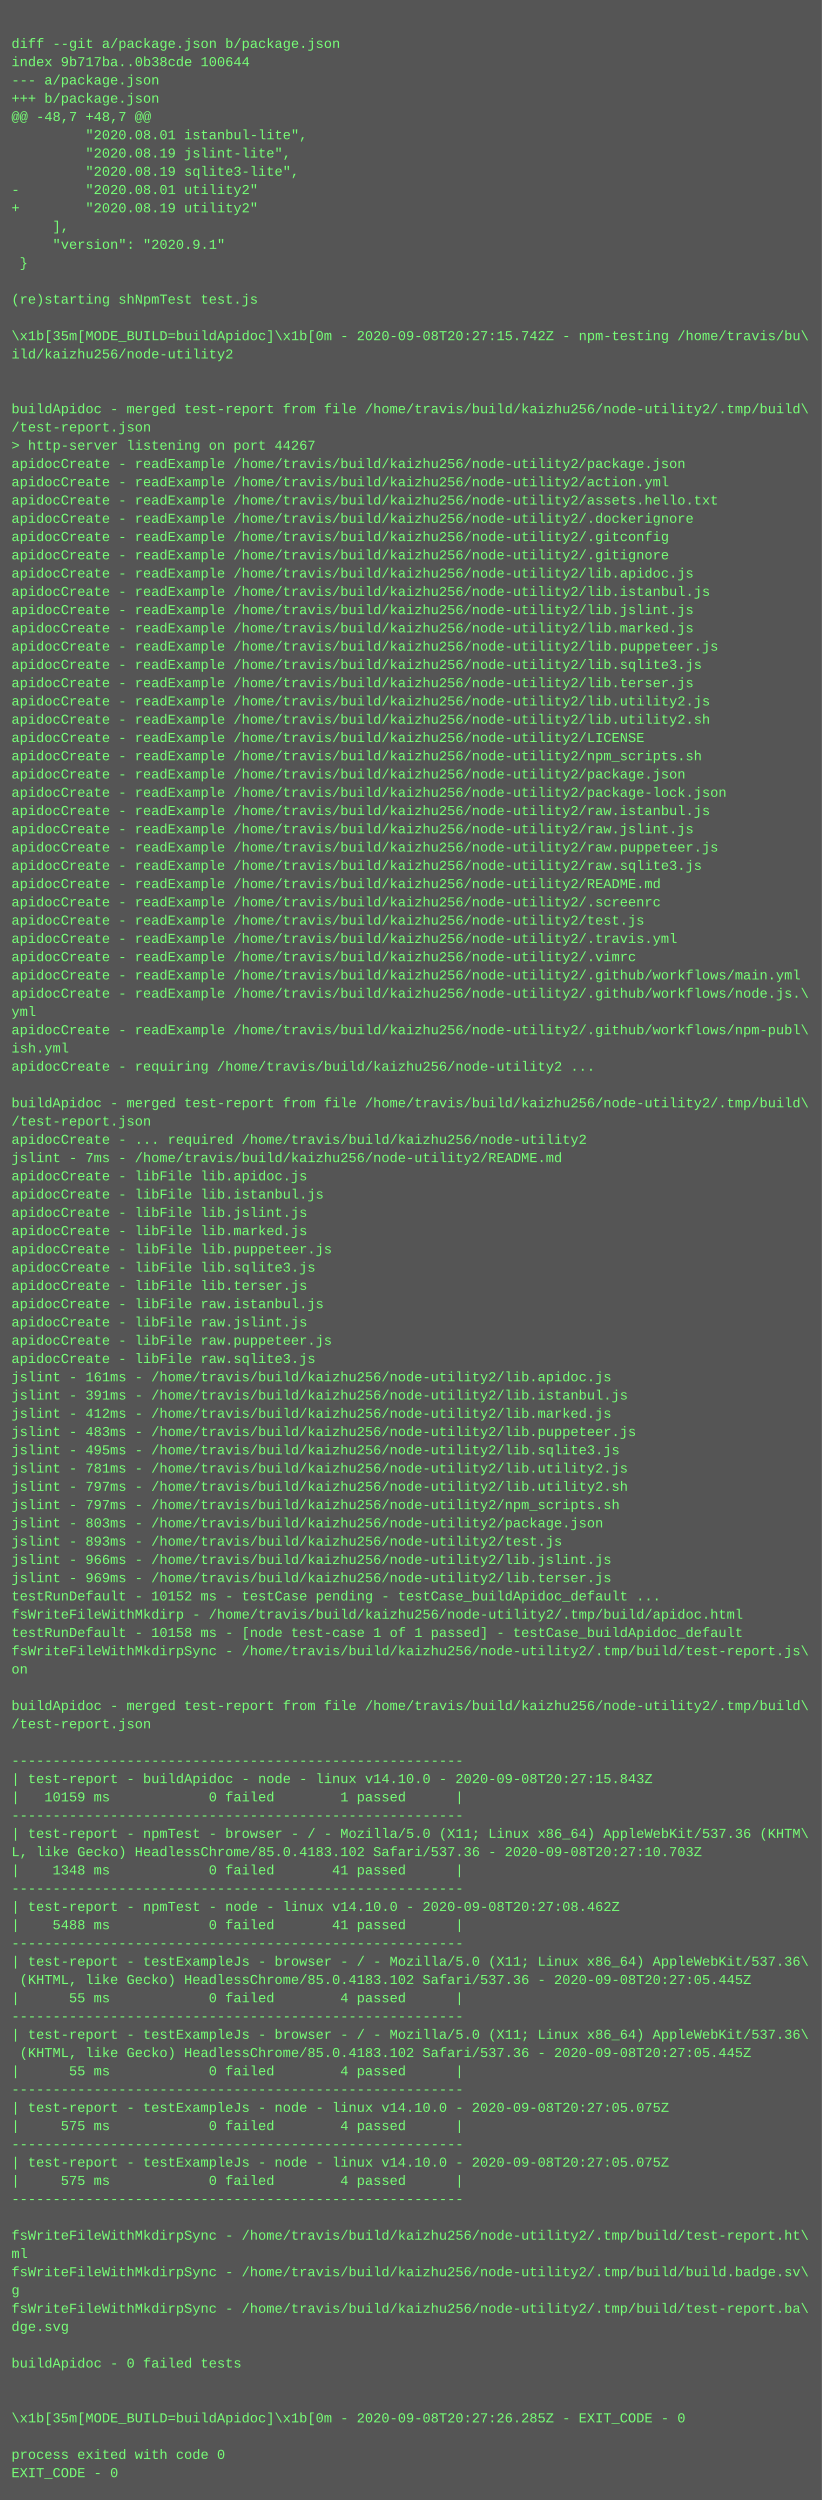
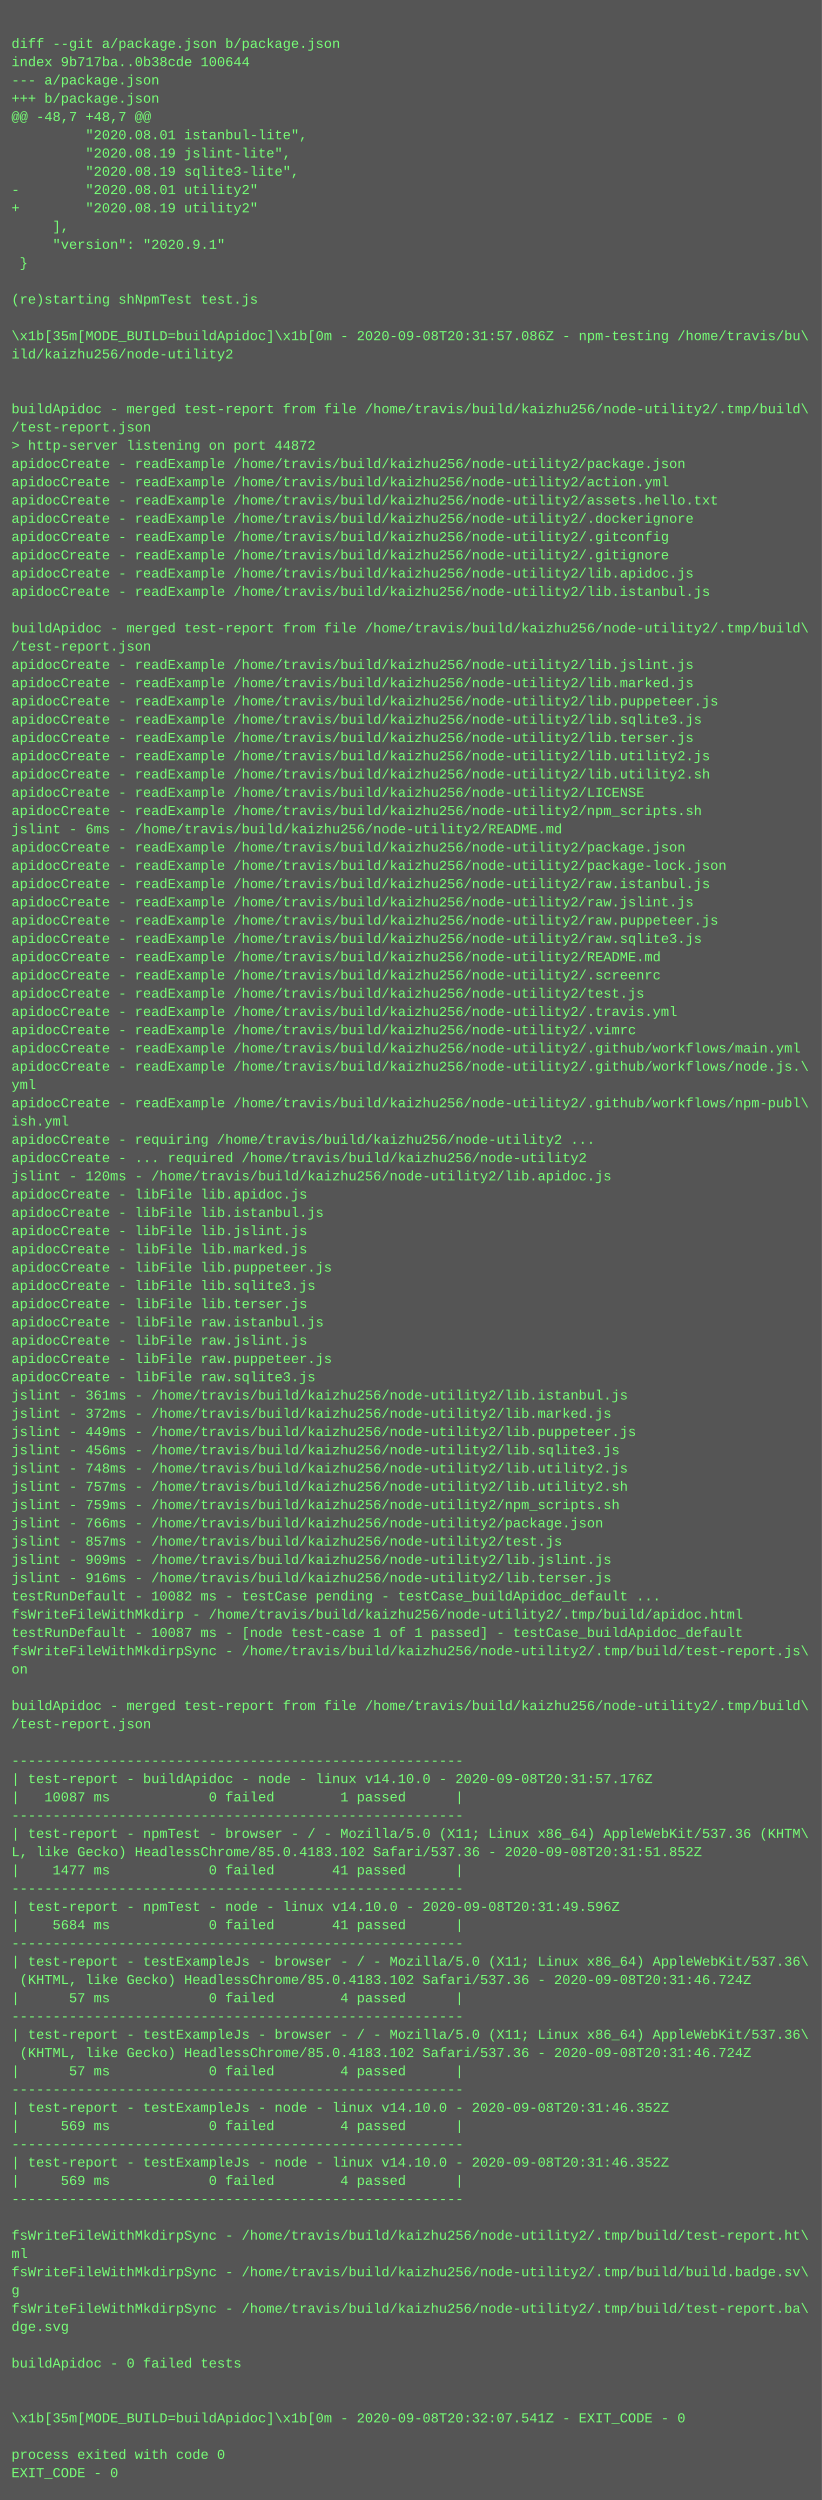
<svg xmlns="http://www.w3.org/2000/svg" height="2190" width="720">
  <rect height="2190" fill="#555" width="720" />
  <text fill="#7f7" font-family="Courier New" font-size="12" xml:space="preserve">
    <tspan x="10" y="26" />
    <tspan x="10" y="42">diff --git a/package.json b/package.json</tspan>
    <tspan x="10" y="58">index 9b717ba..0b38cde 100644</tspan>
    <tspan x="10" y="74">--- a/package.json</tspan>
    <tspan x="10" y="90">+++ b/package.json</tspan>
    <tspan x="10" y="106">@@ -48,7 +48,7 @@</tspan>
    <tspan x="10" y="122">         "2020.08.01 istanbul-lite",</tspan>
    <tspan x="10" y="138">         "2020.08.19 jslint-lite",</tspan>
    <tspan x="10" y="154">         "2020.08.19 sqlite3-lite",</tspan>
    <tspan x="10" y="170">-        "2020.08.01 utility2"</tspan>
    <tspan x="10" y="186">+        "2020.08.19 utility2"</tspan>
    <tspan x="10" y="202">     ],</tspan>
    <tspan x="10" y="218">     "version": "2020.9.1"</tspan>
    <tspan x="10" y="234"> }</tspan>
    <tspan x="10" y="250" />
    <tspan x="10" y="266">(re)starting shNpmTest test.js</tspan>
    <tspan x="10" y="282" />
-     <tspan x="10" y="298">\x1b[35m[MODE_BUILD=buildApidoc]\x1b[0m - 2020-09-08T20:27:15.742Z - npm-testing /home/travis/bu\</tspan>
+     <tspan x="10" y="298">\x1b[35m[MODE_BUILD=buildApidoc]\x1b[0m - 2020-09-08T20:31:57.086Z - npm-testing /home/travis/bu\</tspan>
    <tspan x="10" y="314">ild/kaizhu256/node-utility2</tspan>
    <tspan x="10" y="330" />
    <tspan x="10" y="346" />
    <tspan x="10" y="362">buildApidoc - merged test-report from file /home/travis/build/kaizhu256/node-utility2/.tmp/build\</tspan>
    <tspan x="10" y="378">/test-report.json</tspan>
-     <tspan x="10" y="394">&gt; http-server listening on port 44267</tspan>
+     <tspan x="10" y="394">&gt; http-server listening on port 44872</tspan>
    <tspan x="10" y="410">apidocCreate - readExample /home/travis/build/kaizhu256/node-utility2/package.json</tspan>
    <tspan x="10" y="426">apidocCreate - readExample /home/travis/build/kaizhu256/node-utility2/action.yml</tspan>
    <tspan x="10" y="442">apidocCreate - readExample /home/travis/build/kaizhu256/node-utility2/assets.hello.txt</tspan>
    <tspan x="10" y="458">apidocCreate - readExample /home/travis/build/kaizhu256/node-utility2/.dockerignore</tspan>
    <tspan x="10" y="474">apidocCreate - readExample /home/travis/build/kaizhu256/node-utility2/.gitconfig</tspan>
    <tspan x="10" y="490">apidocCreate - readExample /home/travis/build/kaizhu256/node-utility2/.gitignore</tspan>
    <tspan x="10" y="506">apidocCreate - readExample /home/travis/build/kaizhu256/node-utility2/lib.apidoc.js</tspan>
    <tspan x="10" y="522">apidocCreate - readExample /home/travis/build/kaizhu256/node-utility2/lib.istanbul.js</tspan>
-     <tspan x="10" y="538">apidocCreate - readExample /home/travis/build/kaizhu256/node-utility2/lib.jslint.js</tspan>
-     <tspan x="10" y="554">apidocCreate - readExample /home/travis/build/kaizhu256/node-utility2/lib.marked.js</tspan>
-     <tspan x="10" y="570">apidocCreate - readExample /home/travis/build/kaizhu256/node-utility2/lib.puppeteer.js</tspan>
-     <tspan x="10" y="586">apidocCreate - readExample /home/travis/build/kaizhu256/node-utility2/lib.sqlite3.js</tspan>
-     <tspan x="10" y="602">apidocCreate - readExample /home/travis/build/kaizhu256/node-utility2/lib.terser.js</tspan>
-     <tspan x="10" y="618">apidocCreate - readExample /home/travis/build/kaizhu256/node-utility2/lib.utility2.js</tspan>
-     <tspan x="10" y="634">apidocCreate - readExample /home/travis/build/kaizhu256/node-utility2/lib.utility2.sh</tspan>
-     <tspan x="10" y="650">apidocCreate - readExample /home/travis/build/kaizhu256/node-utility2/LICENSE</tspan>
-     <tspan x="10" y="666">apidocCreate - readExample /home/travis/build/kaizhu256/node-utility2/npm_scripts.sh</tspan>
-     <tspan x="10" y="682">apidocCreate - readExample /home/travis/build/kaizhu256/node-utility2/package.json</tspan>
-     <tspan x="10" y="698">apidocCreate - readExample /home/travis/build/kaizhu256/node-utility2/package-lock.json</tspan>
-     <tspan x="10" y="714">apidocCreate - readExample /home/travis/build/kaizhu256/node-utility2/raw.istanbul.js</tspan>
-     <tspan x="10" y="730">apidocCreate - readExample /home/travis/build/kaizhu256/node-utility2/raw.jslint.js</tspan>
-     <tspan x="10" y="746">apidocCreate - readExample /home/travis/build/kaizhu256/node-utility2/raw.puppeteer.js</tspan>
-     <tspan x="10" y="762">apidocCreate - readExample /home/travis/build/kaizhu256/node-utility2/raw.sqlite3.js</tspan>
-     <tspan x="10" y="778">apidocCreate - readExample /home/travis/build/kaizhu256/node-utility2/README.md</tspan>
-     <tspan x="10" y="794">apidocCreate - readExample /home/travis/build/kaizhu256/node-utility2/.screenrc</tspan>
-     <tspan x="10" y="810">apidocCreate - readExample /home/travis/build/kaizhu256/node-utility2/test.js</tspan>
-     <tspan x="10" y="826">apidocCreate - readExample /home/travis/build/kaizhu256/node-utility2/.travis.yml</tspan>
-     <tspan x="10" y="842">apidocCreate - readExample /home/travis/build/kaizhu256/node-utility2/.vimrc</tspan>
-     <tspan x="10" y="858">apidocCreate - readExample /home/travis/build/kaizhu256/node-utility2/.github/workflows/main.yml</tspan>
-     <tspan x="10" y="874">apidocCreate - readExample /home/travis/build/kaizhu256/node-utility2/.github/workflows/node.js.\</tspan>
-     <tspan x="10" y="890">yml</tspan>
-     <tspan x="10" y="906">apidocCreate - readExample /home/travis/build/kaizhu256/node-utility2/.github/workflows/npm-publ\</tspan>
-     <tspan x="10" y="922">ish.yml</tspan>
-     <tspan x="10" y="938">apidocCreate - requiring /home/travis/build/kaizhu256/node-utility2 ...</tspan>
-     <tspan x="10" y="954" />
-     <tspan x="10" y="970">buildApidoc - merged test-report from file /home/travis/build/kaizhu256/node-utility2/.tmp/build\</tspan>
-     <tspan x="10" y="986">/test-report.json</tspan>
-     <tspan x="10" y="1002">apidocCreate - ... required /home/travis/build/kaizhu256/node-utility2</tspan>
-     <tspan x="10" y="1018">jslint - 7ms - /home/travis/build/kaizhu256/node-utility2/README.md</tspan>
-     <tspan x="10" y="1034">apidocCreate - libFile lib.apidoc.js</tspan>
-     <tspan x="10" y="1050">apidocCreate - libFile lib.istanbul.js</tspan>
-     <tspan x="10" y="1066">apidocCreate - libFile lib.jslint.js</tspan>
-     <tspan x="10" y="1082">apidocCreate - libFile lib.marked.js</tspan>
-     <tspan x="10" y="1098">apidocCreate - libFile lib.puppeteer.js</tspan>
-     <tspan x="10" y="1114">apidocCreate - libFile lib.sqlite3.js</tspan>
-     <tspan x="10" y="1130">apidocCreate - libFile lib.terser.js</tspan>
-     <tspan x="10" y="1146">apidocCreate - libFile raw.istanbul.js</tspan>
-     <tspan x="10" y="1162">apidocCreate - libFile raw.jslint.js</tspan>
-     <tspan x="10" y="1178">apidocCreate - libFile raw.puppeteer.js</tspan>
-     <tspan x="10" y="1194">apidocCreate - libFile raw.sqlite3.js</tspan>
-     <tspan x="10" y="1210">jslint - 161ms - /home/travis/build/kaizhu256/node-utility2/lib.apidoc.js</tspan>
-     <tspan x="10" y="1226">jslint - 391ms - /home/travis/build/kaizhu256/node-utility2/lib.istanbul.js</tspan>
-     <tspan x="10" y="1242">jslint - 412ms - /home/travis/build/kaizhu256/node-utility2/lib.marked.js</tspan>
-     <tspan x="10" y="1258">jslint - 483ms - /home/travis/build/kaizhu256/node-utility2/lib.puppeteer.js</tspan>
-     <tspan x="10" y="1274">jslint - 495ms - /home/travis/build/kaizhu256/node-utility2/lib.sqlite3.js</tspan>
-     <tspan x="10" y="1290">jslint - 781ms - /home/travis/build/kaizhu256/node-utility2/lib.utility2.js</tspan>
-     <tspan x="10" y="1306">jslint - 797ms - /home/travis/build/kaizhu256/node-utility2/lib.utility2.sh</tspan>
-     <tspan x="10" y="1322">jslint - 797ms - /home/travis/build/kaizhu256/node-utility2/npm_scripts.sh</tspan>
-     <tspan x="10" y="1338">jslint - 803ms - /home/travis/build/kaizhu256/node-utility2/package.json</tspan>
-     <tspan x="10" y="1354">jslint - 893ms - /home/travis/build/kaizhu256/node-utility2/test.js</tspan>
-     <tspan x="10" y="1370">jslint - 966ms - /home/travis/build/kaizhu256/node-utility2/lib.jslint.js</tspan>
-     <tspan x="10" y="1386">jslint - 969ms - /home/travis/build/kaizhu256/node-utility2/lib.terser.js</tspan>
-     <tspan x="10" y="1402">testRunDefault - 10152 ms - testCase pending - testCase_buildApidoc_default ...</tspan>
+     <tspan x="10" y="538" />
+     <tspan x="10" y="554">buildApidoc - merged test-report from file /home/travis/build/kaizhu256/node-utility2/.tmp/build\</tspan>
+     <tspan x="10" y="570">/test-report.json</tspan>
+     <tspan x="10" y="586">apidocCreate - readExample /home/travis/build/kaizhu256/node-utility2/lib.jslint.js</tspan>
+     <tspan x="10" y="602">apidocCreate - readExample /home/travis/build/kaizhu256/node-utility2/lib.marked.js</tspan>
+     <tspan x="10" y="618">apidocCreate - readExample /home/travis/build/kaizhu256/node-utility2/lib.puppeteer.js</tspan>
+     <tspan x="10" y="634">apidocCreate - readExample /home/travis/build/kaizhu256/node-utility2/lib.sqlite3.js</tspan>
+     <tspan x="10" y="650">apidocCreate - readExample /home/travis/build/kaizhu256/node-utility2/lib.terser.js</tspan>
+     <tspan x="10" y="666">apidocCreate - readExample /home/travis/build/kaizhu256/node-utility2/lib.utility2.js</tspan>
+     <tspan x="10" y="682">apidocCreate - readExample /home/travis/build/kaizhu256/node-utility2/lib.utility2.sh</tspan>
+     <tspan x="10" y="698">apidocCreate - readExample /home/travis/build/kaizhu256/node-utility2/LICENSE</tspan>
+     <tspan x="10" y="714">apidocCreate - readExample /home/travis/build/kaizhu256/node-utility2/npm_scripts.sh</tspan>
+     <tspan x="10" y="730">jslint - 6ms - /home/travis/build/kaizhu256/node-utility2/README.md</tspan>
+     <tspan x="10" y="746">apidocCreate - readExample /home/travis/build/kaizhu256/node-utility2/package.json</tspan>
+     <tspan x="10" y="762">apidocCreate - readExample /home/travis/build/kaizhu256/node-utility2/package-lock.json</tspan>
+     <tspan x="10" y="778">apidocCreate - readExample /home/travis/build/kaizhu256/node-utility2/raw.istanbul.js</tspan>
+     <tspan x="10" y="794">apidocCreate - readExample /home/travis/build/kaizhu256/node-utility2/raw.jslint.js</tspan>
+     <tspan x="10" y="810">apidocCreate - readExample /home/travis/build/kaizhu256/node-utility2/raw.puppeteer.js</tspan>
+     <tspan x="10" y="826">apidocCreate - readExample /home/travis/build/kaizhu256/node-utility2/raw.sqlite3.js</tspan>
+     <tspan x="10" y="842">apidocCreate - readExample /home/travis/build/kaizhu256/node-utility2/README.md</tspan>
+     <tspan x="10" y="858">apidocCreate - readExample /home/travis/build/kaizhu256/node-utility2/.screenrc</tspan>
+     <tspan x="10" y="874">apidocCreate - readExample /home/travis/build/kaizhu256/node-utility2/test.js</tspan>
+     <tspan x="10" y="890">apidocCreate - readExample /home/travis/build/kaizhu256/node-utility2/.travis.yml</tspan>
+     <tspan x="10" y="906">apidocCreate - readExample /home/travis/build/kaizhu256/node-utility2/.vimrc</tspan>
+     <tspan x="10" y="922">apidocCreate - readExample /home/travis/build/kaizhu256/node-utility2/.github/workflows/main.yml</tspan>
+     <tspan x="10" y="938">apidocCreate - readExample /home/travis/build/kaizhu256/node-utility2/.github/workflows/node.js.\</tspan>
+     <tspan x="10" y="954">yml</tspan>
+     <tspan x="10" y="970">apidocCreate - readExample /home/travis/build/kaizhu256/node-utility2/.github/workflows/npm-publ\</tspan>
+     <tspan x="10" y="986">ish.yml</tspan>
+     <tspan x="10" y="1002">apidocCreate - requiring /home/travis/build/kaizhu256/node-utility2 ...</tspan>
+     <tspan x="10" y="1018">apidocCreate - ... required /home/travis/build/kaizhu256/node-utility2</tspan>
+     <tspan x="10" y="1034">jslint - 120ms - /home/travis/build/kaizhu256/node-utility2/lib.apidoc.js</tspan>
+     <tspan x="10" y="1050">apidocCreate - libFile lib.apidoc.js</tspan>
+     <tspan x="10" y="1066">apidocCreate - libFile lib.istanbul.js</tspan>
+     <tspan x="10" y="1082">apidocCreate - libFile lib.jslint.js</tspan>
+     <tspan x="10" y="1098">apidocCreate - libFile lib.marked.js</tspan>
+     <tspan x="10" y="1114">apidocCreate - libFile lib.puppeteer.js</tspan>
+     <tspan x="10" y="1130">apidocCreate - libFile lib.sqlite3.js</tspan>
+     <tspan x="10" y="1146">apidocCreate - libFile lib.terser.js</tspan>
+     <tspan x="10" y="1162">apidocCreate - libFile raw.istanbul.js</tspan>
+     <tspan x="10" y="1178">apidocCreate - libFile raw.jslint.js</tspan>
+     <tspan x="10" y="1194">apidocCreate - libFile raw.puppeteer.js</tspan>
+     <tspan x="10" y="1210">apidocCreate - libFile raw.sqlite3.js</tspan>
+     <tspan x="10" y="1226">jslint - 361ms - /home/travis/build/kaizhu256/node-utility2/lib.istanbul.js</tspan>
+     <tspan x="10" y="1242">jslint - 372ms - /home/travis/build/kaizhu256/node-utility2/lib.marked.js</tspan>
+     <tspan x="10" y="1258">jslint - 449ms - /home/travis/build/kaizhu256/node-utility2/lib.puppeteer.js</tspan>
+     <tspan x="10" y="1274">jslint - 456ms - /home/travis/build/kaizhu256/node-utility2/lib.sqlite3.js</tspan>
+     <tspan x="10" y="1290">jslint - 748ms - /home/travis/build/kaizhu256/node-utility2/lib.utility2.js</tspan>
+     <tspan x="10" y="1306">jslint - 757ms - /home/travis/build/kaizhu256/node-utility2/lib.utility2.sh</tspan>
+     <tspan x="10" y="1322">jslint - 759ms - /home/travis/build/kaizhu256/node-utility2/npm_scripts.sh</tspan>
+     <tspan x="10" y="1338">jslint - 766ms - /home/travis/build/kaizhu256/node-utility2/package.json</tspan>
+     <tspan x="10" y="1354">jslint - 857ms - /home/travis/build/kaizhu256/node-utility2/test.js</tspan>
+     <tspan x="10" y="1370">jslint - 909ms - /home/travis/build/kaizhu256/node-utility2/lib.jslint.js</tspan>
+     <tspan x="10" y="1386">jslint - 916ms - /home/travis/build/kaizhu256/node-utility2/lib.terser.js</tspan>
+     <tspan x="10" y="1402">testRunDefault - 10082 ms - testCase pending - testCase_buildApidoc_default ...</tspan>
    <tspan x="10" y="1418">fsWriteFileWithMkdirp - /home/travis/build/kaizhu256/node-utility2/.tmp/build/apidoc.html</tspan>
-     <tspan x="10" y="1434">testRunDefault - 10158 ms - [node test-case 1 of 1 passed] - testCase_buildApidoc_default</tspan>
+     <tspan x="10" y="1434">testRunDefault - 10087 ms - [node test-case 1 of 1 passed] - testCase_buildApidoc_default</tspan>
    <tspan x="10" y="1450">fsWriteFileWithMkdirpSync - /home/travis/build/kaizhu256/node-utility2/.tmp/build/test-report.js\</tspan>
    <tspan x="10" y="1466">on</tspan>
    <tspan x="10" y="1482" />
    <tspan x="10" y="1498">buildApidoc - merged test-report from file /home/travis/build/kaizhu256/node-utility2/.tmp/build\</tspan>
    <tspan x="10" y="1514">/test-report.json</tspan>
    <tspan x="10" y="1530" />
    <tspan x="10" y="1546">-------------------------------------------------------</tspan>
-     <tspan x="10" y="1562">| test-report - buildApidoc - node - linux v14.10.0 - 2020-09-08T20:27:15.843Z</tspan>
-     <tspan x="10" y="1578">|   10159 ms            0 failed        1 passed      |</tspan>
+     <tspan x="10" y="1562">| test-report - buildApidoc - node - linux v14.10.0 - 2020-09-08T20:31:57.176Z</tspan>
+     <tspan x="10" y="1578">|   10087 ms            0 failed        1 passed      |</tspan>
    <tspan x="10" y="1594">-------------------------------------------------------</tspan>
    <tspan x="10" y="1610">| test-report - npmTest - browser - / - Mozilla/5.0 (X11; Linux x86_64) AppleWebKit/537.36 (KHTM\</tspan>
-     <tspan x="10" y="1626">L, like Gecko) HeadlessChrome/85.0.4183.102 Safari/537.36 - 2020-09-08T20:27:10.703Z</tspan>
-     <tspan x="10" y="1642">|    1348 ms            0 failed       41 passed      |</tspan>
+     <tspan x="10" y="1626">L, like Gecko) HeadlessChrome/85.0.4183.102 Safari/537.36 - 2020-09-08T20:31:51.852Z</tspan>
+     <tspan x="10" y="1642">|    1477 ms            0 failed       41 passed      |</tspan>
    <tspan x="10" y="1658">-------------------------------------------------------</tspan>
-     <tspan x="10" y="1674">| test-report - npmTest - node - linux v14.10.0 - 2020-09-08T20:27:08.462Z</tspan>
-     <tspan x="10" y="1690">|    5488 ms            0 failed       41 passed      |</tspan>
+     <tspan x="10" y="1674">| test-report - npmTest - node - linux v14.10.0 - 2020-09-08T20:31:49.596Z</tspan>
+     <tspan x="10" y="1690">|    5684 ms            0 failed       41 passed      |</tspan>
    <tspan x="10" y="1706">-------------------------------------------------------</tspan>
    <tspan x="10" y="1722">| test-report - testExampleJs - browser - / - Mozilla/5.0 (X11; Linux x86_64) AppleWebKit/537.36\</tspan>
-     <tspan x="10" y="1738"> (KHTML, like Gecko) HeadlessChrome/85.0.4183.102 Safari/537.36 - 2020-09-08T20:27:05.445Z</tspan>
-     <tspan x="10" y="1754">|      55 ms            0 failed        4 passed      |</tspan>
+     <tspan x="10" y="1738"> (KHTML, like Gecko) HeadlessChrome/85.0.4183.102 Safari/537.36 - 2020-09-08T20:31:46.724Z</tspan>
+     <tspan x="10" y="1754">|      57 ms            0 failed        4 passed      |</tspan>
    <tspan x="10" y="1770">-------------------------------------------------------</tspan>
    <tspan x="10" y="1786">| test-report - testExampleJs - browser - / - Mozilla/5.0 (X11; Linux x86_64) AppleWebKit/537.36\</tspan>
-     <tspan x="10" y="1802"> (KHTML, like Gecko) HeadlessChrome/85.0.4183.102 Safari/537.36 - 2020-09-08T20:27:05.445Z</tspan>
-     <tspan x="10" y="1818">|      55 ms            0 failed        4 passed      |</tspan>
+     <tspan x="10" y="1802"> (KHTML, like Gecko) HeadlessChrome/85.0.4183.102 Safari/537.36 - 2020-09-08T20:31:46.724Z</tspan>
+     <tspan x="10" y="1818">|      57 ms            0 failed        4 passed      |</tspan>
    <tspan x="10" y="1834">-------------------------------------------------------</tspan>
-     <tspan x="10" y="1850">| test-report - testExampleJs - node - linux v14.10.0 - 2020-09-08T20:27:05.075Z</tspan>
-     <tspan x="10" y="1866">|     575 ms            0 failed        4 passed      |</tspan>
+     <tspan x="10" y="1850">| test-report - testExampleJs - node - linux v14.10.0 - 2020-09-08T20:31:46.352Z</tspan>
+     <tspan x="10" y="1866">|     569 ms            0 failed        4 passed      |</tspan>
    <tspan x="10" y="1882">-------------------------------------------------------</tspan>
-     <tspan x="10" y="1898">| test-report - testExampleJs - node - linux v14.10.0 - 2020-09-08T20:27:05.075Z</tspan>
-     <tspan x="10" y="1914">|     575 ms            0 failed        4 passed      |</tspan>
+     <tspan x="10" y="1898">| test-report - testExampleJs - node - linux v14.10.0 - 2020-09-08T20:31:46.352Z</tspan>
+     <tspan x="10" y="1914">|     569 ms            0 failed        4 passed      |</tspan>
    <tspan x="10" y="1930">-------------------------------------------------------</tspan>
    <tspan x="10" y="1946" />
    <tspan x="10" y="1962">fsWriteFileWithMkdirpSync - /home/travis/build/kaizhu256/node-utility2/.tmp/build/test-report.ht\</tspan>
    <tspan x="10" y="1978">ml</tspan>
    <tspan x="10" y="1994">fsWriteFileWithMkdirpSync - /home/travis/build/kaizhu256/node-utility2/.tmp/build/build.badge.sv\</tspan>
    <tspan x="10" y="2010">g</tspan>
    <tspan x="10" y="2026">fsWriteFileWithMkdirpSync - /home/travis/build/kaizhu256/node-utility2/.tmp/build/test-report.ba\</tspan>
    <tspan x="10" y="2042">dge.svg</tspan>
    <tspan x="10" y="2058" />
    <tspan x="10" y="2074">buildApidoc - 0 failed tests</tspan>
    <tspan x="10" y="2090" />
    <tspan x="10" y="2106" />
-     <tspan x="10" y="2122">\x1b[35m[MODE_BUILD=buildApidoc]\x1b[0m - 2020-09-08T20:27:26.285Z - EXIT_CODE - 0</tspan>
+     <tspan x="10" y="2122">\x1b[35m[MODE_BUILD=buildApidoc]\x1b[0m - 2020-09-08T20:32:07.541Z - EXIT_CODE - 0</tspan>
    <tspan x="10" y="2138" />
    <tspan x="10" y="2154">process exited with code 0</tspan>
    <tspan x="10" y="2170">EXIT_CODE - 0</tspan>
  </text>
</svg>
